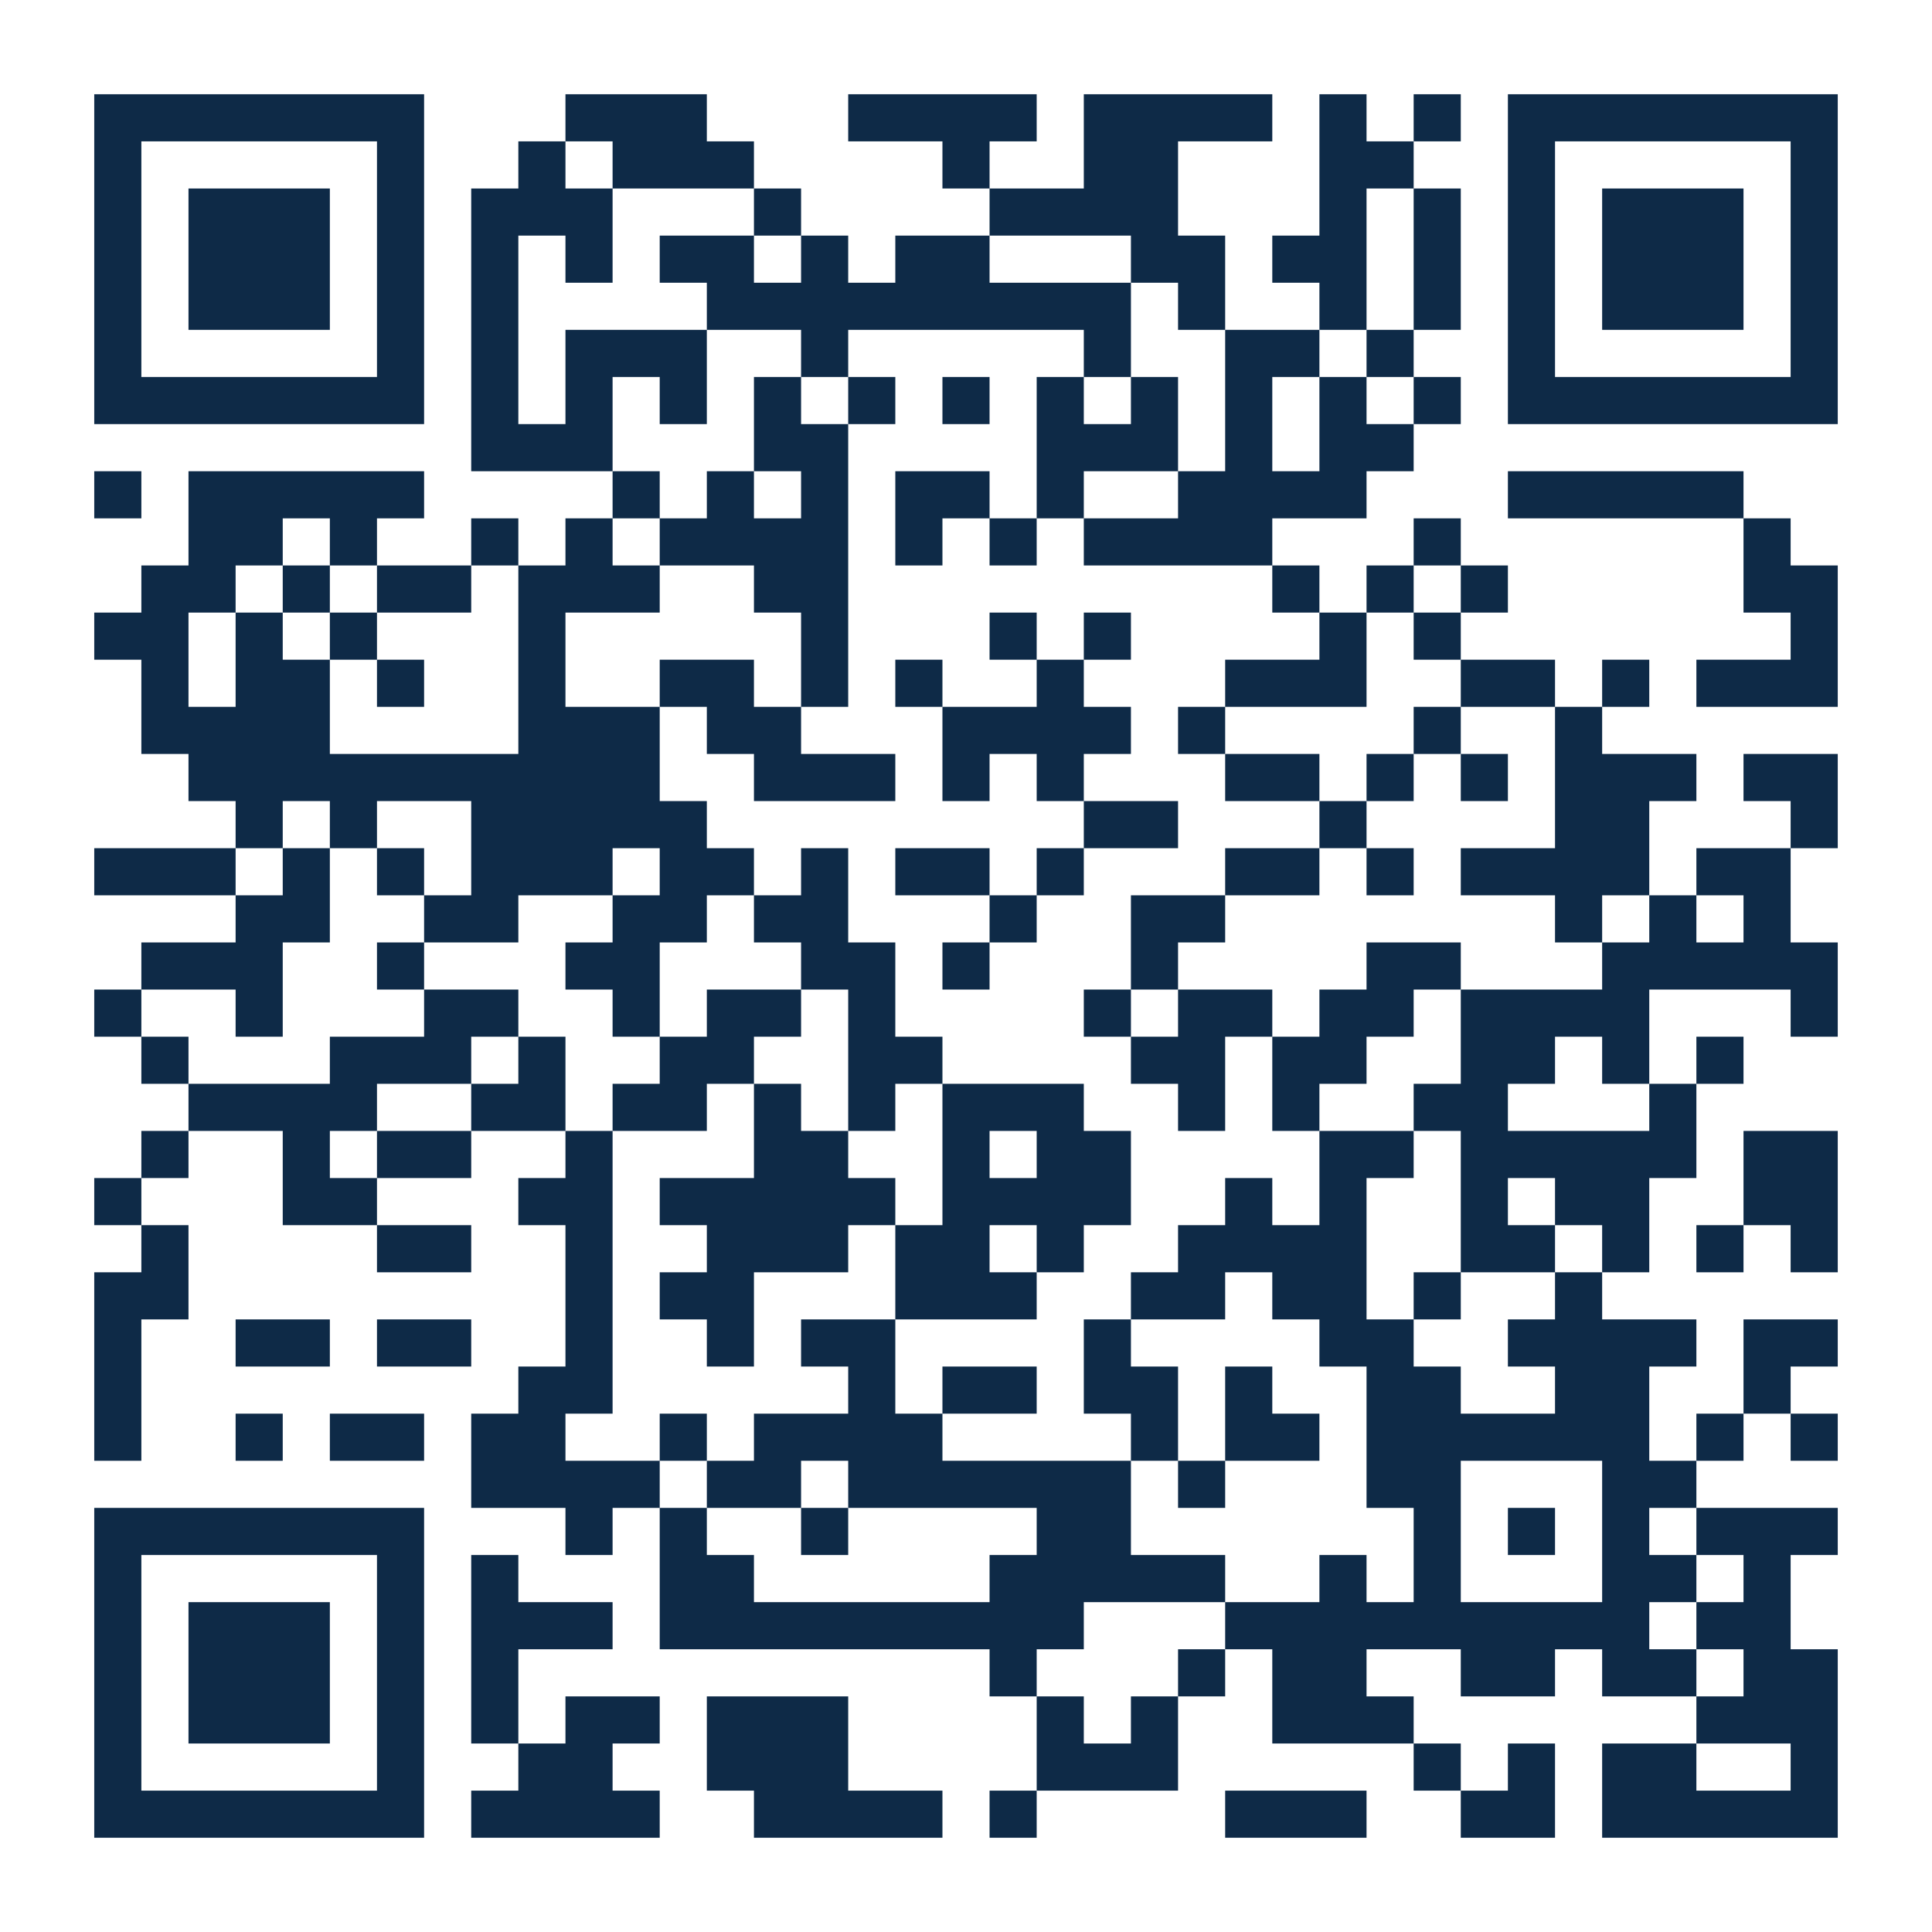
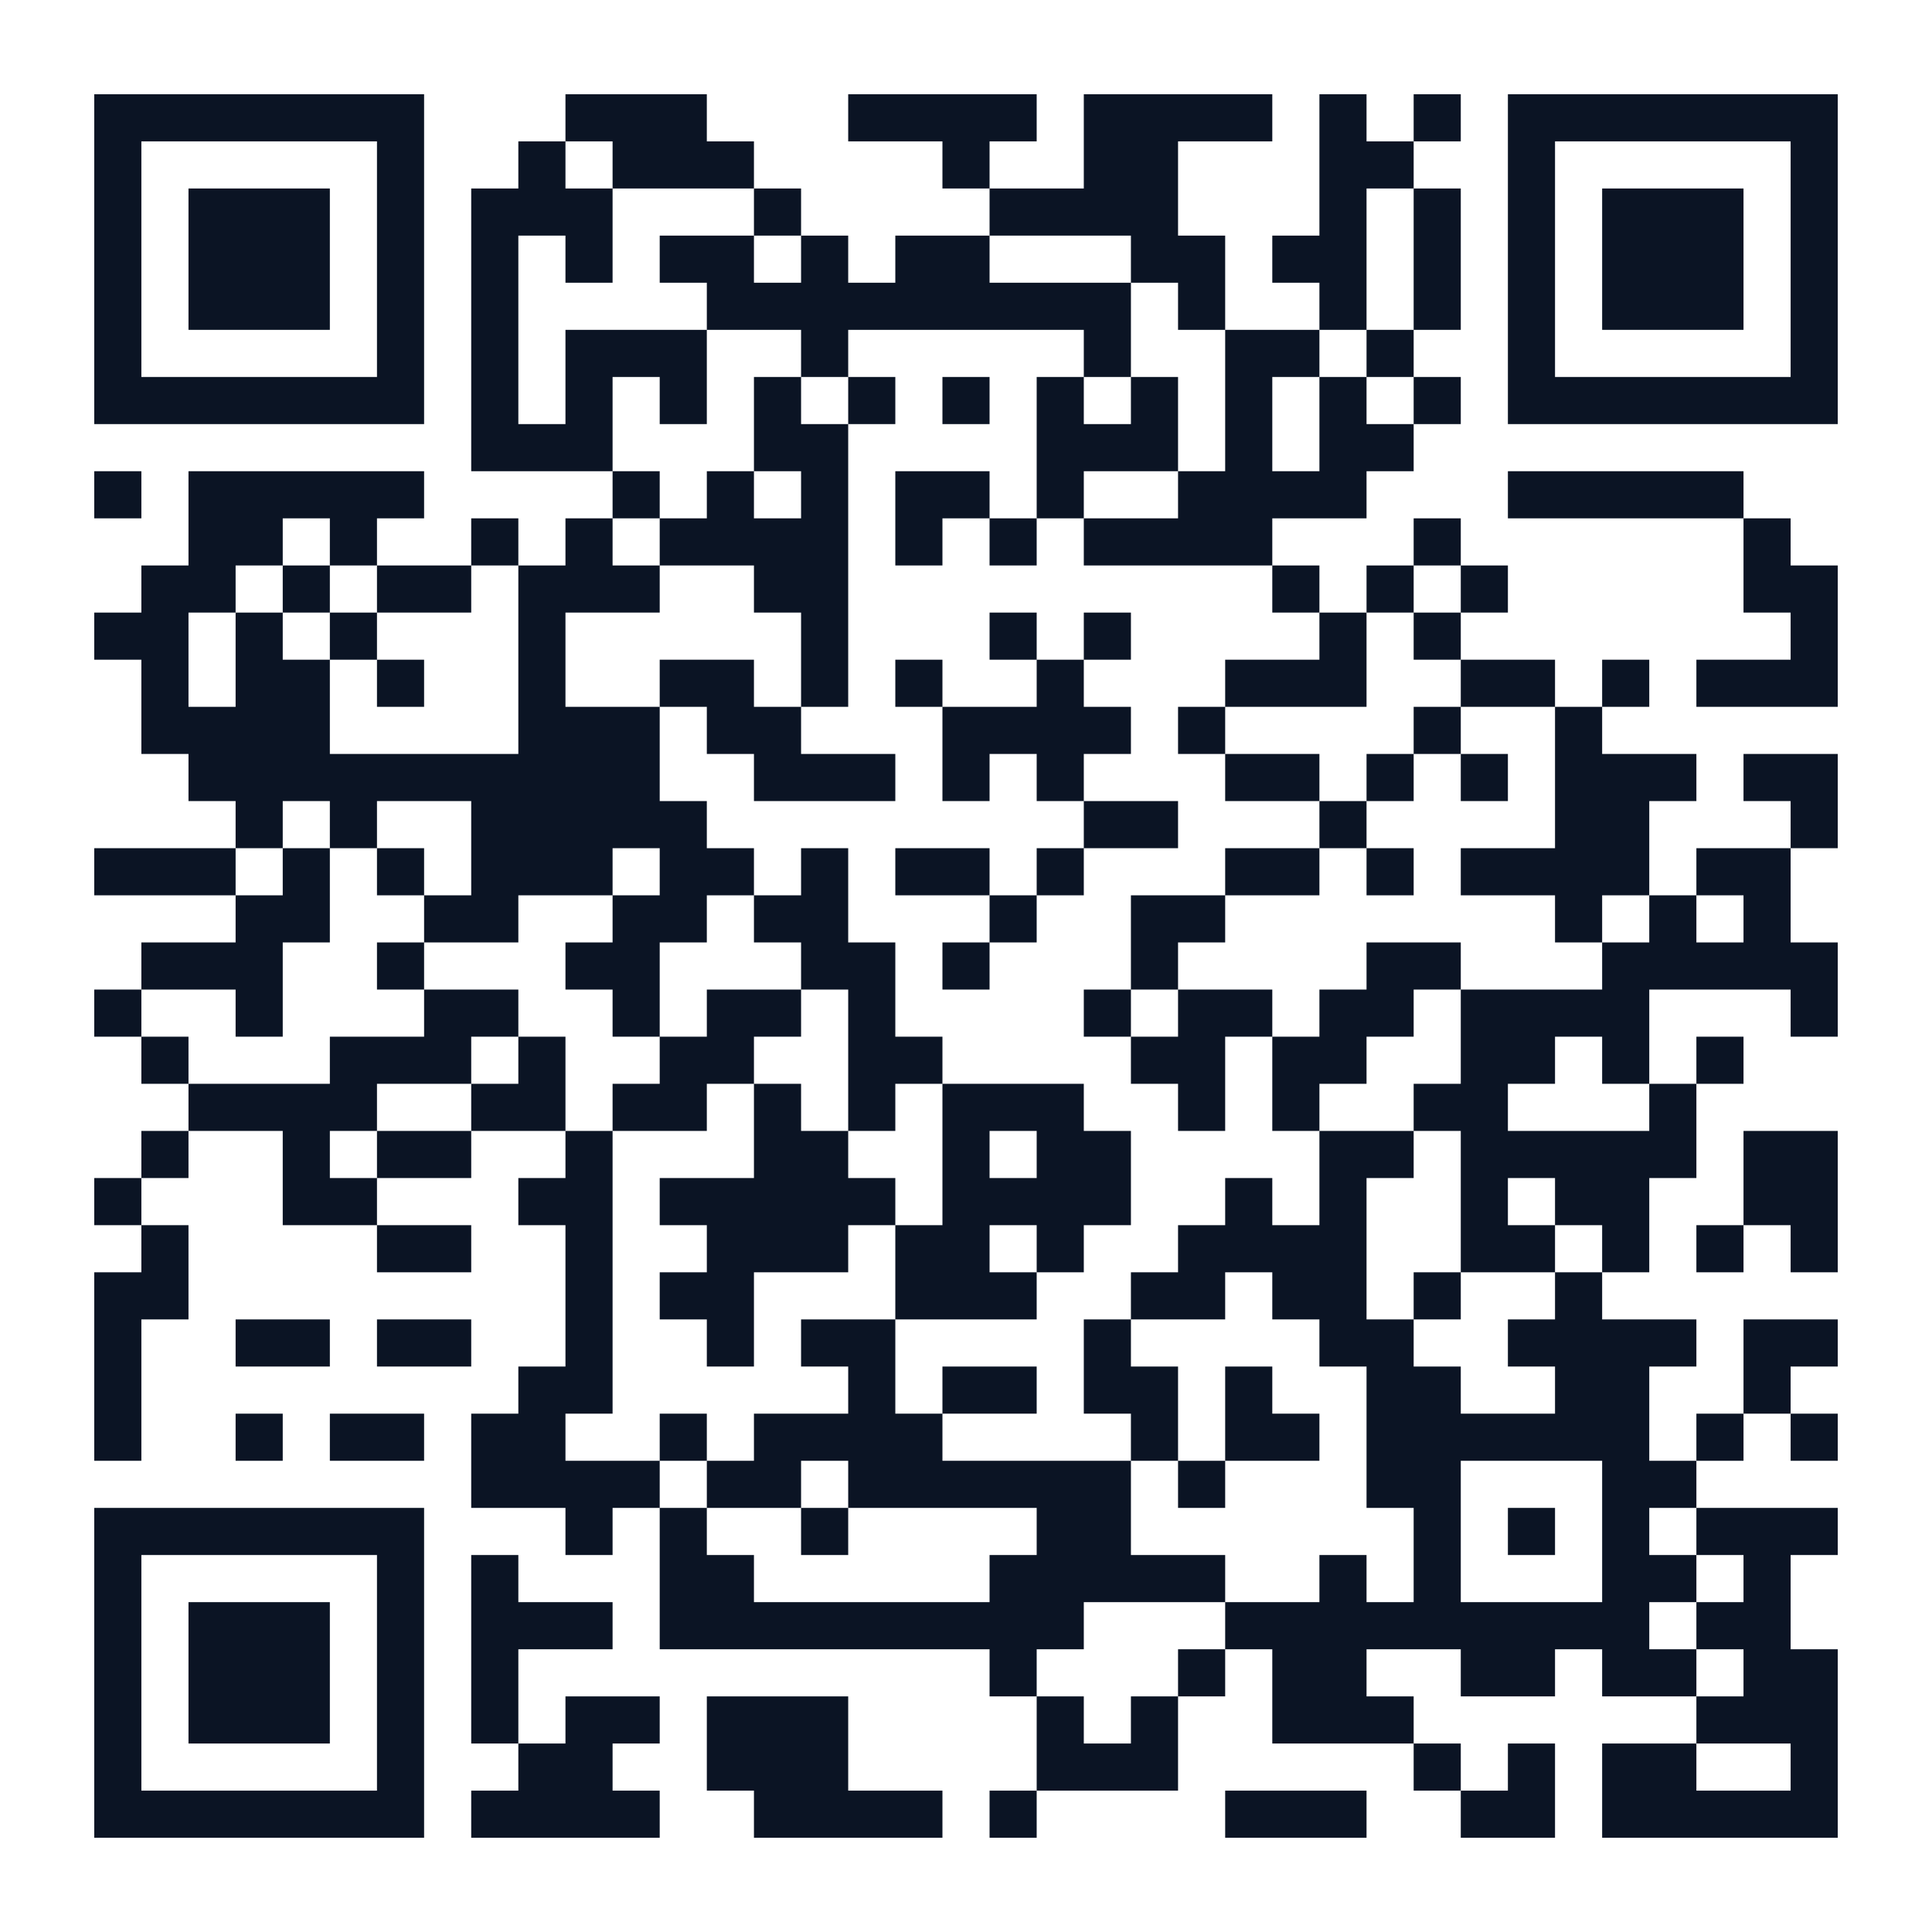
<svg xmlns="http://www.w3.org/2000/svg" width="164" height="164" class="segno">
  <g transform="scale(4)">
    <path fill="#fff" d="M0 0h41v41h-41z" />
-     <path class="qrline" stroke="#0e2a47" d="M2 2.5h7m3 0h3m3 0h4m1 0h4m1 0h1m1 0h1m1 0h7m-37 1h1m5 0h1m2 0h1m1 0h3m4 0h1m2 0h2m3 0h2m2 0h1m5 0h1m-37 1h1m1 0h3m1 0h1m1 0h3m3 0h1m4 0h4m3 0h1m1 0h1m1 0h1m1 0h3m1 0h1m-37 1h1m1 0h3m1 0h1m1 0h1m1 0h1m1 0h2m1 0h1m1 0h2m3 0h2m1 0h2m1 0h1m1 0h1m1 0h3m1 0h1m-37 1h1m1 0h3m1 0h1m1 0h1m4 0h9m1 0h1m2 0h1m1 0h1m1 0h1m1 0h3m1 0h1m-37 1h1m5 0h1m1 0h1m1 0h3m2 0h1m5 0h1m2 0h2m1 0h1m2 0h1m5 0h1m-37 1h7m1 0h1m1 0h1m1 0h1m1 0h1m1 0h1m1 0h1m1 0h1m1 0h1m1 0h1m1 0h1m1 0h1m1 0h7m-29 1h3m3 0h2m4 0h3m1 0h1m1 0h2m-28 1h1m1 0h5m4 0h1m1 0h1m1 0h1m1 0h2m1 0h1m2 0h4m3 0h5m-33 1h2m1 0h1m2 0h1m1 0h1m1 0h4m1 0h1m1 0h1m1 0h4m3 0h1m6 0h1m-35 1h2m1 0h1m1 0h2m1 0h3m2 0h2m9 0h1m1 0h1m1 0h1m5 0h2m-37 1h2m1 0h1m1 0h1m3 0h1m5 0h1m3 0h1m1 0h1m4 0h1m1 0h1m7 0h1m-36 1h1m1 0h2m1 0h1m2 0h1m2 0h2m1 0h1m1 0h1m2 0h1m3 0h3m2 0h2m1 0h1m1 0h3m-36 1h4m4 0h3m1 0h2m3 0h4m1 0h1m4 0h1m2 0h1m-30 1h10m2 0h3m1 0h1m1 0h1m3 0h2m1 0h1m1 0h1m1 0h3m1 0h2m-34 1h1m1 0h1m2 0h5m8 0h2m3 0h1m4 0h2m3 0h1m-37 1h3m1 0h1m1 0h1m1 0h3m1 0h2m1 0h1m1 0h2m1 0h1m3 0h2m1 0h1m1 0h4m1 0h2m-33 1h2m2 0h2m2 0h2m1 0h2m3 0h1m2 0h2m7 0h1m1 0h1m1 0h1m-35 1h3m2 0h1m3 0h2m3 0h2m1 0h1m3 0h1m4 0h2m3 0h5m-37 1h1m2 0h1m3 0h2m2 0h1m1 0h2m1 0h1m4 0h1m1 0h2m1 0h2m1 0h4m3 0h1m-36 1h1m3 0h3m1 0h1m2 0h2m2 0h2m4 0h2m1 0h2m2 0h2m1 0h1m1 0h1m-33 1h4m2 0h2m1 0h2m1 0h1m1 0h1m1 0h3m2 0h1m1 0h1m2 0h2m3 0h1m-33 1h1m2 0h1m1 0h2m2 0h1m3 0h2m2 0h1m1 0h2m4 0h2m1 0h5m1 0h2m-37 1h1m3 0h2m3 0h2m1 0h5m1 0h4m2 0h1m1 0h1m2 0h1m1 0h2m2 0h2m-36 1h1m4 0h2m2 0h1m2 0h3m1 0h2m1 0h1m2 0h4m2 0h2m1 0h1m1 0h1m1 0h1m-37 1h2m8 0h1m1 0h2m3 0h3m2 0h2m1 0h2m1 0h1m2 0h1m-32 1h1m2 0h2m1 0h2m2 0h1m2 0h1m1 0h2m4 0h1m4 0h2m2 0h4m1 0h2m-37 1h1m8 0h2m5 0h1m1 0h2m1 0h2m1 0h1m2 0h2m2 0h2m2 0h1m-36 1h1m2 0h1m1 0h2m1 0h2m2 0h1m1 0h4m4 0h1m1 0h2m1 0h6m1 0h1m1 0h1m-29 1h4m1 0h2m1 0h6m1 0h1m3 0h2m3 0h2m-34 1h7m3 0h1m1 0h1m2 0h1m4 0h2m6 0h1m1 0h1m1 0h1m1 0h3m-37 1h1m5 0h1m1 0h1m3 0h2m5 0h5m2 0h1m1 0h1m3 0h2m1 0h1m-36 1h1m1 0h3m1 0h1m1 0h3m1 0h9m3 0h9m1 0h2m-36 1h1m1 0h3m1 0h1m1 0h1m10 0h1m3 0h1m1 0h2m2 0h2m1 0h2m1 0h2m-37 1h1m1 0h3m1 0h1m1 0h1m1 0h2m1 0h3m4 0h1m1 0h1m2 0h3m6 0h3m-37 1h1m5 0h1m2 0h2m2 0h3m4 0h3m5 0h1m1 0h1m1 0h2m2 0h1m-37 1h7m1 0h4m2 0h4m1 0h1m4 0h3m2 0h2m1 0h5" />
+     <path class="qrline" stroke="#0b1424" d="M2 2.5h7m3 0h3m3 0h4m1 0h4m1 0h1m1 0h1m1 0h7m-37 1h1m5 0h1m2 0h1m1 0h3m4 0h1m2 0h2m3 0h2m2 0h1m5 0h1m-37 1h1m1 0h3m1 0h1m1 0h3m3 0h1m4 0h4m3 0h1m1 0h1m1 0h1m1 0h3m1 0h1m-37 1h1m1 0h3m1 0h1m1 0h1m1 0h1m1 0h2m1 0h1m1 0h2m3 0h2m1 0h2m1 0h1m1 0h1m1 0h3m1 0h1m-37 1h1m1 0h3m1 0h1m1 0h1m4 0h9m1 0h1m2 0h1m1 0h1m1 0h1m1 0h3m1 0h1m-37 1h1m5 0h1m1 0h1m1 0h3m2 0h1m5 0h1m2 0h2m1 0h1m2 0h1m5 0h1m-37 1h7m1 0h1m1 0h1m1 0h1m1 0h1m1 0h1m1 0h1m1 0h1m1 0h1m1 0h1m1 0h1m1 0h1m1 0h7m-29 1h3m3 0h2m4 0h3m1 0h1m1 0h2m-28 1h1m1 0h5m4 0h1m1 0h1m1 0h1m1 0h2m1 0h1m2 0h4m3 0h5m-33 1h2m1 0h1m2 0h1m1 0h1m1 0h4m1 0h1m1 0h1m1 0h4m3 0h1m6 0h1m-35 1h2m1 0h1m1 0h2m1 0h3m2 0h2m9 0h1m1 0h1m1 0h1m5 0h2m-37 1h2m1 0h1m1 0h1m3 0h1m5 0h1m3 0h1m1 0h1m4 0h1m1 0h1m7 0h1m-36 1h1m1 0h2m1 0h1m2 0h1m2 0h2m1 0h1m1 0h1m2 0h1m3 0h3m2 0h2m1 0h1m1 0h3m-36 1h4m4 0h3m1 0h2m3 0h4m1 0h1m4 0h1m2 0h1m-30 1h10m2 0h3m1 0h1m1 0h1m3 0h2m1 0h1m1 0h1m1 0h3m1 0h2m-34 1h1m1 0h1m2 0h5m8 0h2m3 0h1m4 0h2m3 0h1m-37 1h3m1 0h1m1 0h1m1 0h3m1 0h2m1 0h1m1 0h2m1 0h1m3 0h2m1 0h1m1 0h4m1 0h2m-33 1h2m2 0h2m2 0h2m1 0h2m3 0h1m2 0h2m7 0h1m1 0h1m1 0h1m-35 1h3m2 0h1m3 0h2m3 0h2m1 0h1m3 0h1m4 0h2m3 0h5m-37 1h1m2 0h1m3 0h2m2 0h1m1 0h2m1 0h1m4 0h1m1 0h2m1 0h2m1 0h4m3 0h1m-36 1h1m3 0h3m1 0h1m2 0h2m2 0h2m4 0h2m1 0h2m2 0h2m1 0h1m1 0h1m-33 1h4m2 0h2m1 0h2m1 0h1m1 0h1m1 0h3m2 0h1m1 0h1m2 0h2m3 0h1m-33 1h1m2 0h1m1 0h2m2 0h1m3 0h2m2 0h1m1 0h2m4 0h2m1 0h5m1 0h2m-37 1h1m3 0h2m3 0h2m1 0h5m1 0h4m2 0h1m1 0h1m2 0h1m1 0h2m2 0h2m-36 1h1m4 0h2m2 0h1m2 0h3m1 0h2m1 0h1m2 0h4m2 0h2m1 0h1m1 0h1m1 0h1m-37 1h2m8 0h1m1 0h2m3 0h3m2 0h2m1 0h2m1 0h1m2 0h1m-32 1h1m2 0h2m1 0h2m2 0h1m2 0h1m1 0h2m4 0h1m4 0h2m2 0h4m1 0h2m-37 1h1m8 0h2m5 0h1m1 0h2m1 0h2m1 0h1m2 0h2m2 0h2m2 0h1m-36 1h1m2 0h1m1 0h2m1 0h2m2 0h1m1 0h4m4 0h1m1 0h2m1 0h6m1 0h1m1 0h1m-29 1h4m1 0h2m1 0h6m1 0h1m3 0h2m3 0h2m-34 1h7m3 0h1m1 0h1m2 0h1m4 0h2m6 0h1m1 0h1m1 0h1m1 0h3m-37 1h1m5 0h1m1 0h1m3 0h2m5 0h5m2 0h1m1 0h1m3 0h2m1 0h1m-36 1h1m1 0h3m1 0h1m1 0h3m1 0h9m3 0h9m1 0h2m-36 1h1m1 0h3m1 0h1m1 0h1m10 0h1m3 0h1m1 0h2m2 0h2m1 0h2m1 0h2m-37 1h1m1 0h3m1 0h1m1 0h1m1 0h2m1 0h3m4 0h1m1 0h1m2 0h3m6 0h3m-37 1h1m5 0h1m2 0h2m2 0h3m4 0h3m5 0h1m1 0h1m1 0h2m2 0h1m-37 1h7m1 0h4m2 0h4m1 0h1m4 0h3m2 0h2m1 0h5" />
  </g>
</svg>
